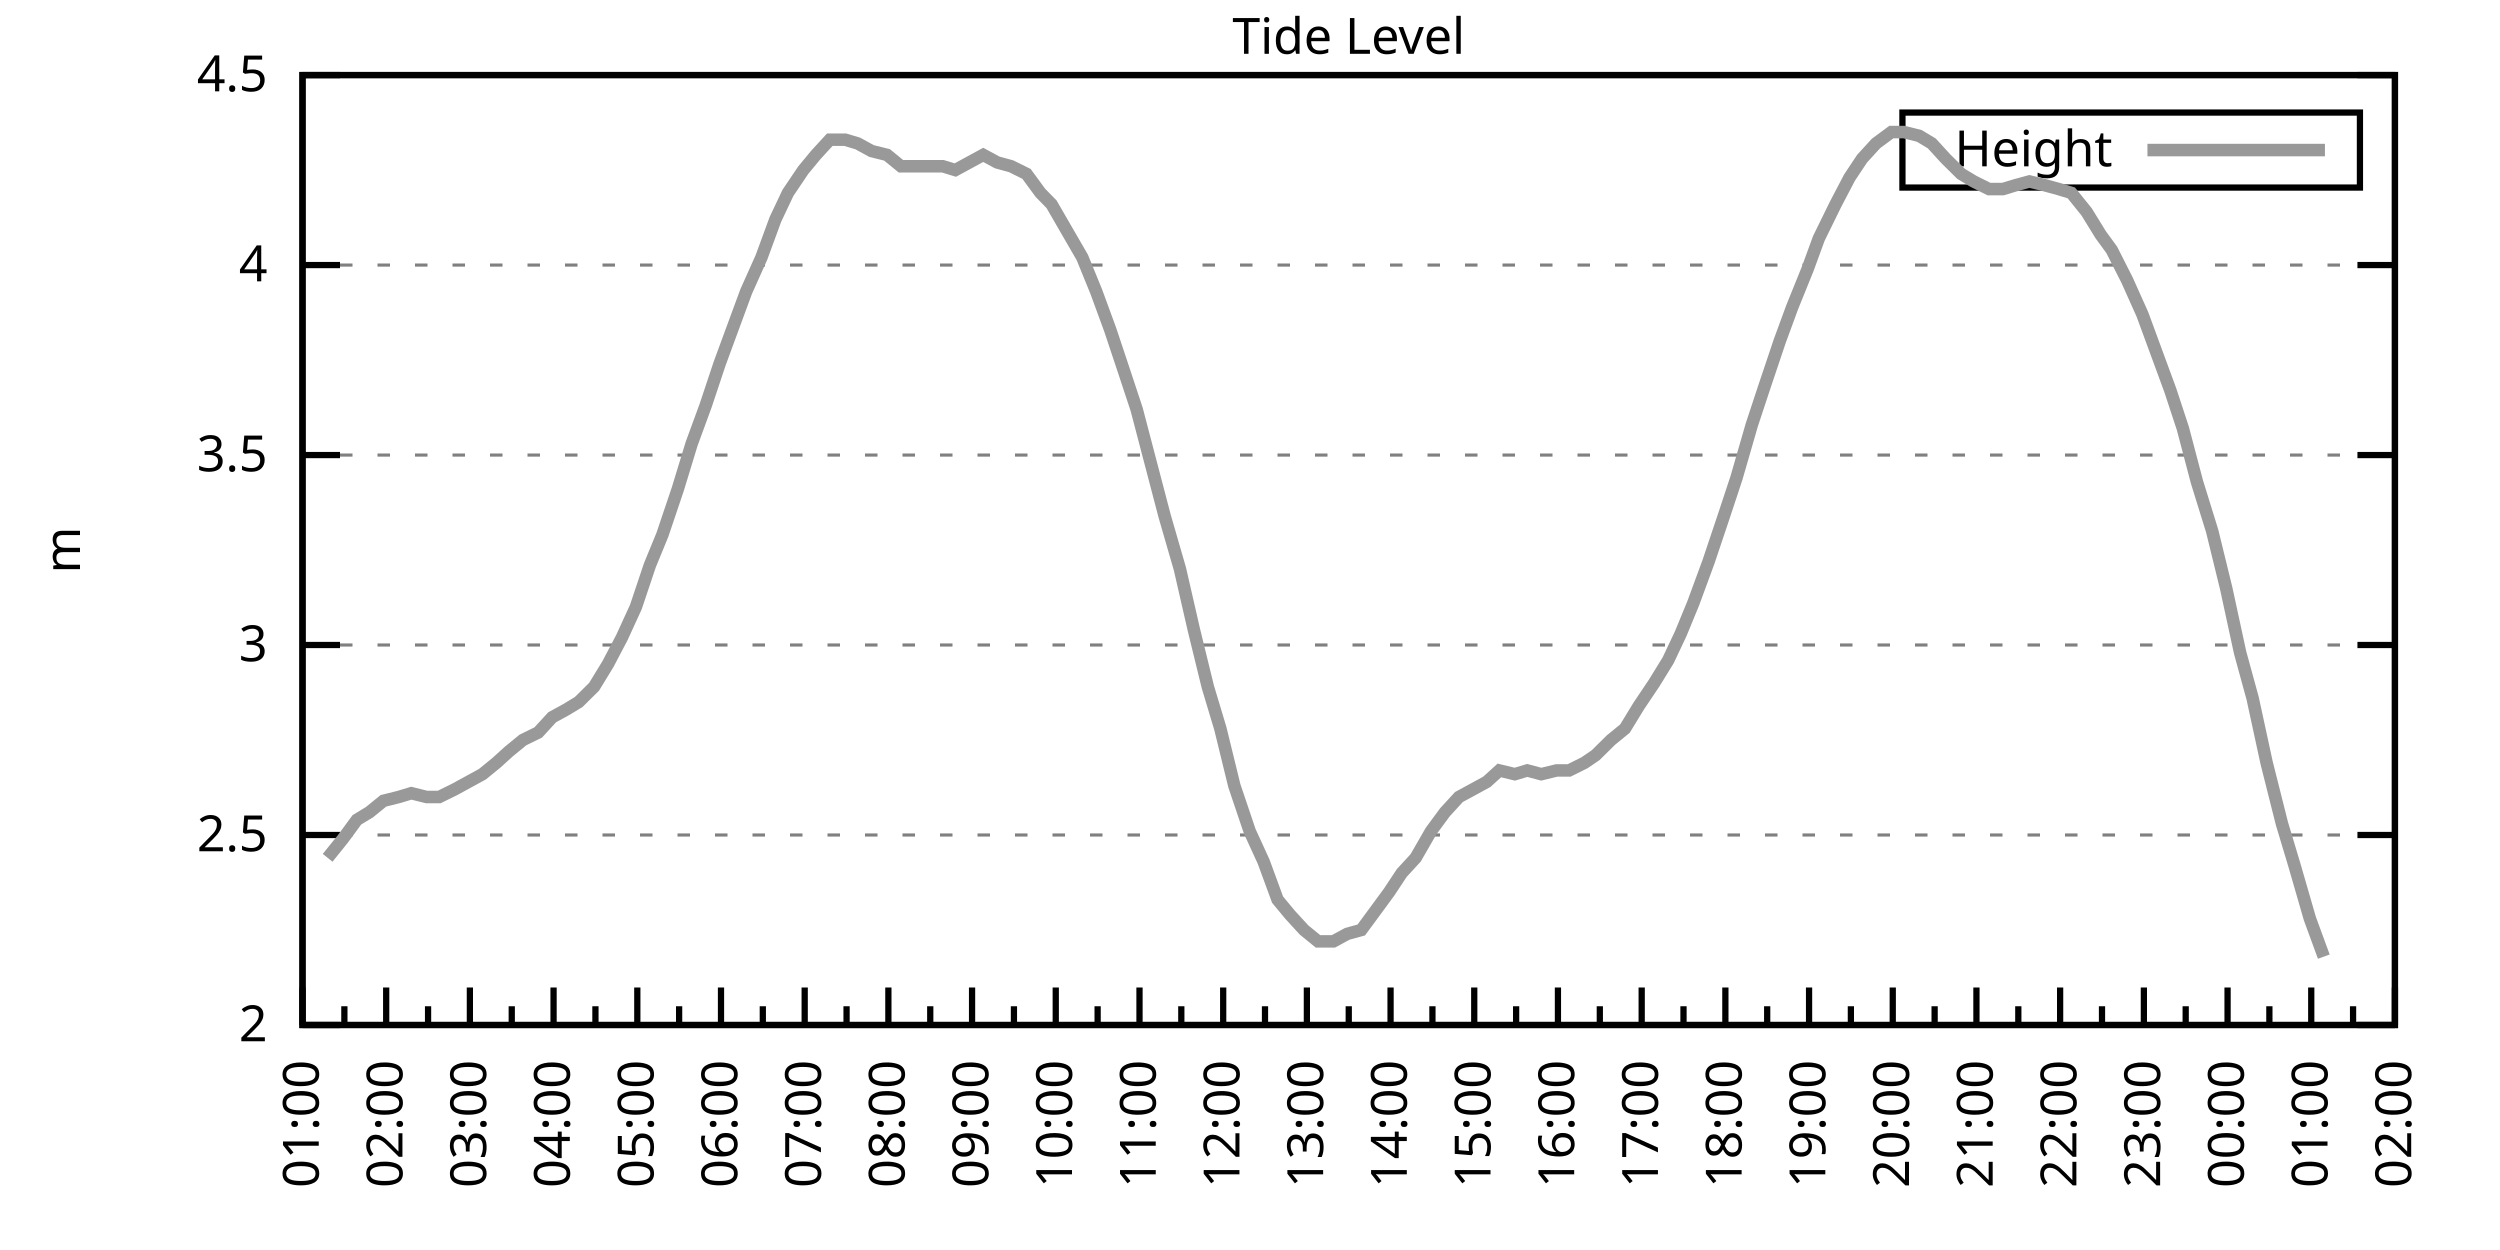
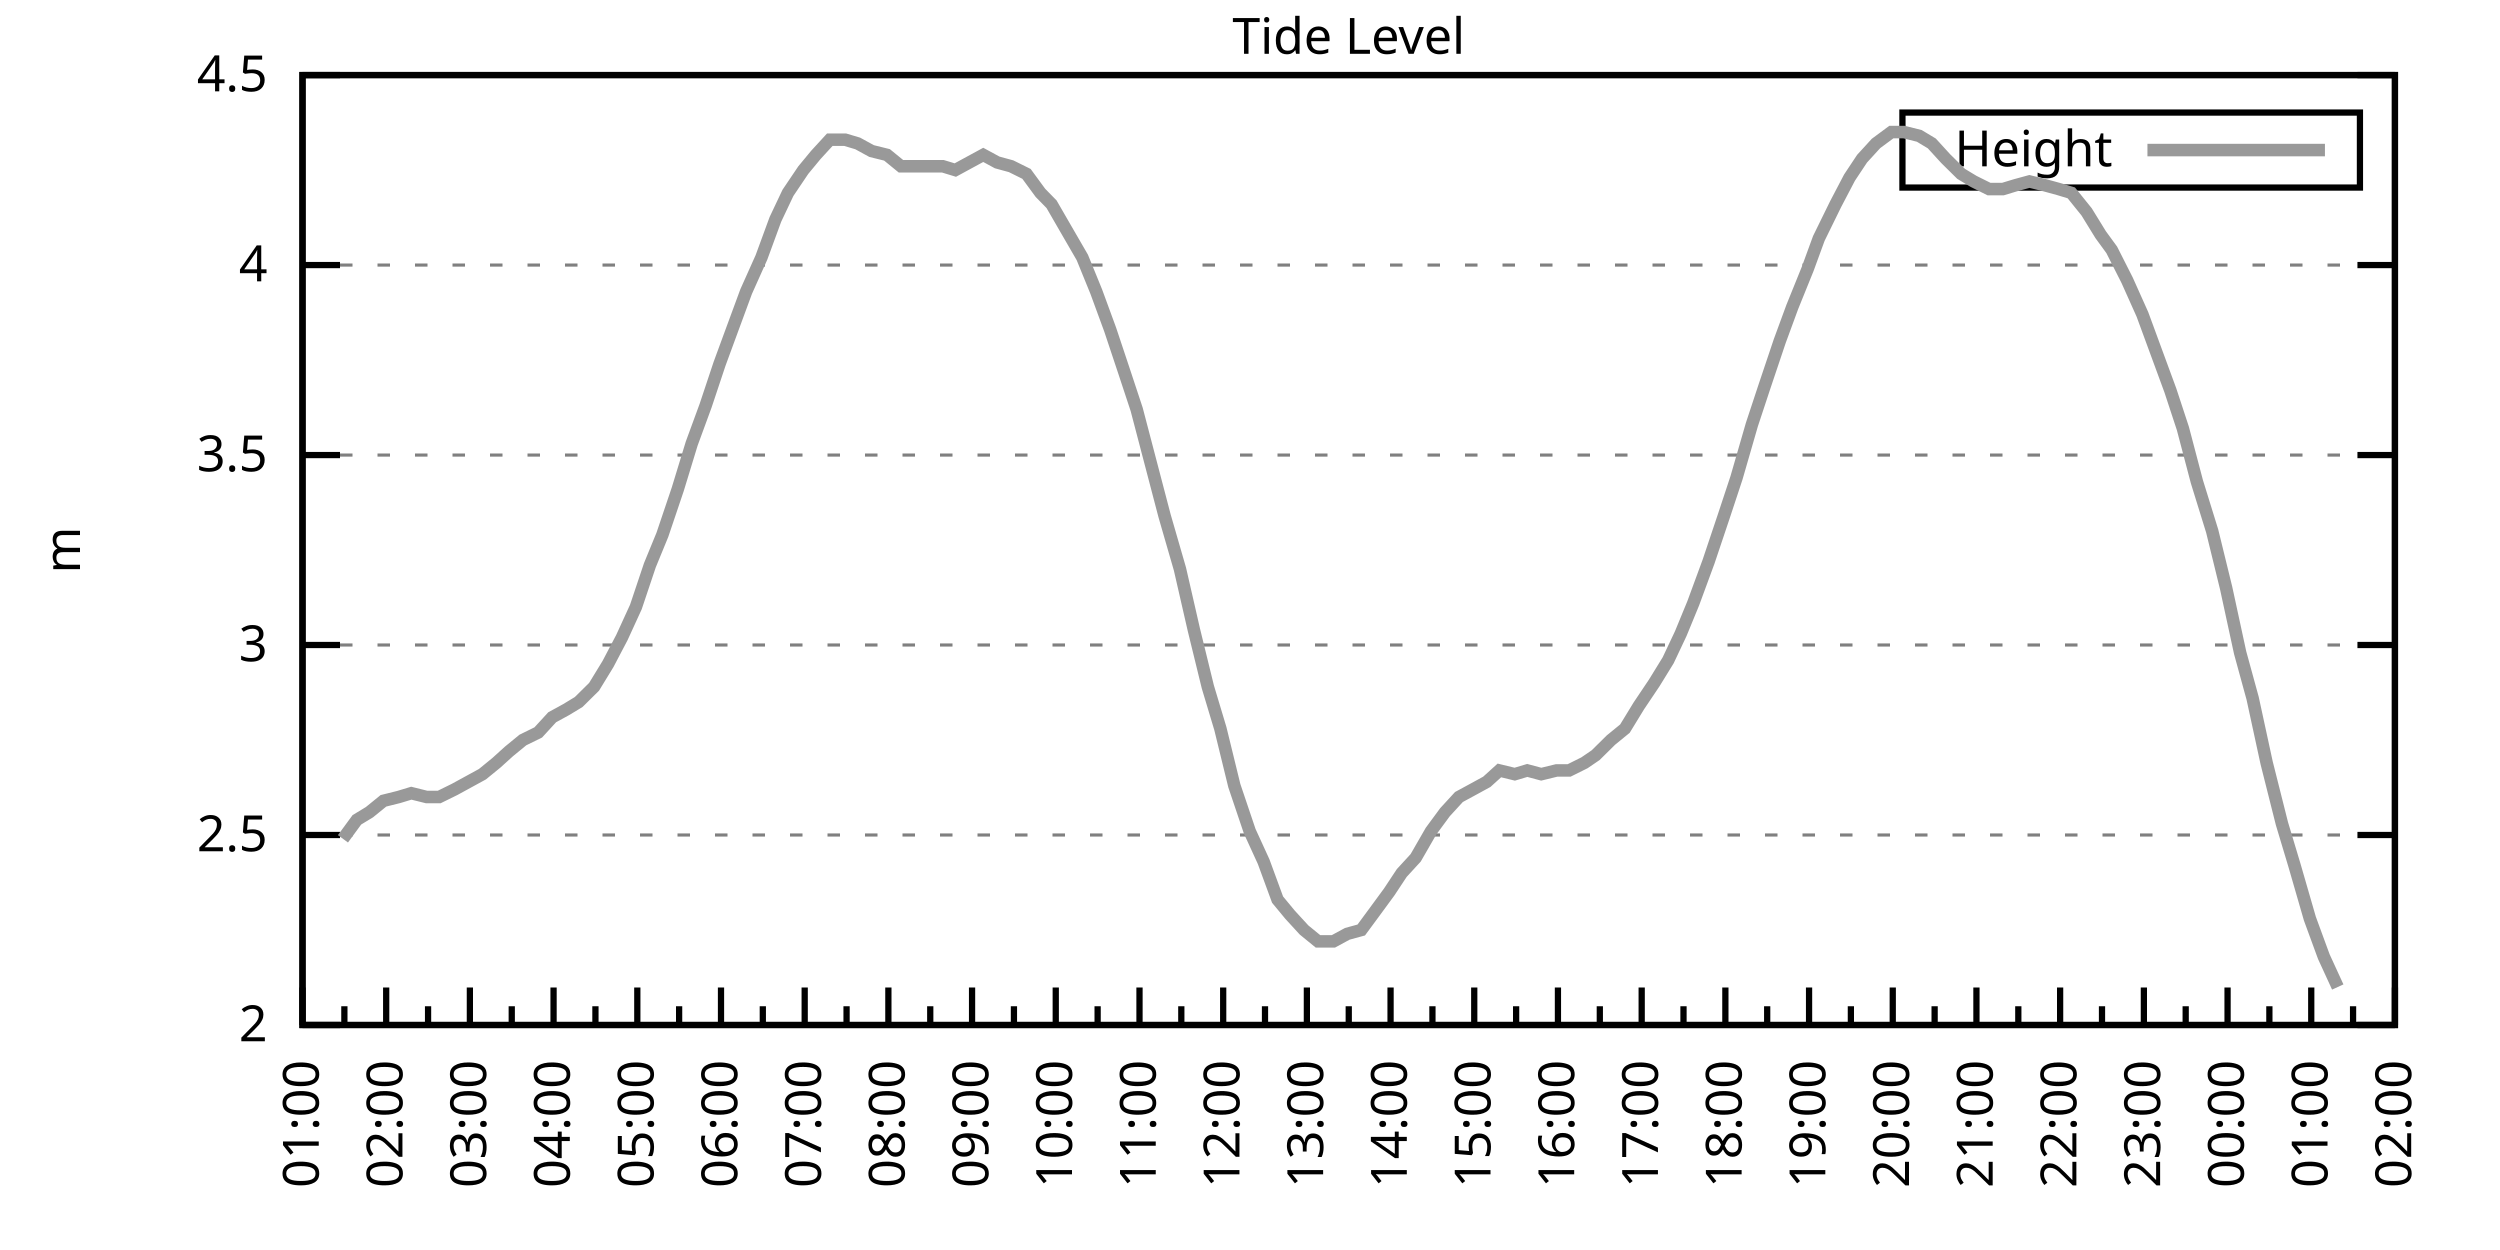
<svg xmlns="http://www.w3.org/2000/svg" xmlns:xlink="http://www.w3.org/1999/xlink" width="400" height="200" viewBox="0 0 400 200">
  <g id="gnuplot_canvas">
    <rect x="0" y="0" width="400" height="200" fill="none" />
    <defs>
      <circle id="gpDot" r="0.5" stroke-width="0.5" stroke="currentColor" />
      <path id="gpPt0" stroke-width="0.333" stroke="currentColor" d="M-1,0 h2 M0,-1 v2" />
      <path id="gpPt1" stroke-width="0.333" stroke="currentColor" d="M-1,-1 L1,1 M1,-1 L-1,1" />
      <path id="gpPt2" stroke-width="0.333" stroke="currentColor" d="M-1,0 L1,0 M0,-1 L0,1 M-1,-1 L1,1 M-1,1 L1,-1" />
      <rect id="gpPt3" stroke-width="0.333" stroke="currentColor" x="-1" y="-1" width="2" height="2" />
      <rect id="gpPt4" stroke-width="0.333" stroke="currentColor" fill="currentColor" x="-1" y="-1" width="2" height="2" />
      <circle id="gpPt5" stroke-width="0.333" stroke="currentColor" cx="0" cy="0" r="1" />
      <use xlink:href="#gpPt5" id="gpPt6" fill="currentColor" stroke="none" />
      <path id="gpPt7" stroke-width="0.333" stroke="currentColor" d="M0,-1.33 L-1.33,0.67 L1.33,0.67 z" />
      <use xlink:href="#gpPt7" id="gpPt8" fill="currentColor" stroke="none" />
      <use xlink:href="#gpPt7" id="gpPt9" stroke="currentColor" transform="rotate(180)" />
      <use xlink:href="#gpPt9" id="gpPt10" fill="currentColor" stroke="none" />
      <use xlink:href="#gpPt3" id="gpPt11" stroke="currentColor" transform="rotate(45)" />
      <use xlink:href="#gpPt11" id="gpPt12" fill="currentColor" stroke="none" />
      <path id="gpPt13" stroke-width="0.333" stroke="currentColor" d="M0,1.330 L1.265,0.411 L0.782,-1.067 L-0.782,-1.076 L-1.265,0.411 z" />
      <use xlink:href="#gpPt13" id="gpPt14" fill="currentColor" stroke="none" />
      <filter id="textbox" filterUnits="objectBoundingBox" x="0" y="0" height="1" width="1">
        <feFlood flood-color="white" flood-opacity="1" result="bgnd" />
        <feComposite in="SourceGraphic" in2="bgnd" operator="atop" />
      </filter>
      <filter id="greybox" filterUnits="objectBoundingBox" x="0" y="0" height="1" width="1">
        <feFlood flood-color="lightgrey" flood-opacity="1" result="grey" />
        <feComposite in="SourceGraphic" in2="grey" operator="atop" />
      </filter>
    </defs>
    <g fill="none" color="white" stroke="currentColor" stroke-width="1.00" stroke-linecap="butt" stroke-linejoin="miter">
</g>
    <g fill="none" color="black" stroke="currentColor" stroke-width="1.00" stroke-linecap="butt" stroke-linejoin="miter">
      <g stroke="none" shape-rendering="crispEdges">
        <polygon fill="rgb(255, 255, 255)" points="48.40,164.00 383.18,164.00 383.18,12.02 48.40,12.02 " />
      </g>
    </g>
    <g fill="none" color="black" stroke="currentColor" stroke-width="1.00" stroke-linecap="butt" stroke-linejoin="miter">
</g>
    <g fill="none" color="black" stroke="black" stroke-width="0.50" stroke-linecap="butt" stroke-linejoin="miter">
</g>
    <g fill="none" color="gray" stroke="currentColor" stroke-width="0.50" stroke-linecap="butt" stroke-linejoin="miter">
      <path stroke="gray" stroke-dasharray="2,4" class="gridline" d="M48.40,164.00 L383.19,164.00  " />
    </g>
    <g fill="none" color="gray" stroke="gray" stroke-width="1.00" stroke-linecap="butt" stroke-linejoin="miter">
</g>
    <g fill="none" color="black" stroke="currentColor" stroke-width="1.00" stroke-linecap="butt" stroke-linejoin="miter">
      <path stroke="black" d="M48.40,164.00 L54.40,164.00 M383.19,164.00 L377.19,164.00  " />
      <g transform="translate(42.80,166.60)" stroke="none" fill="black" font-family="Sans" font-size="8.00" text-anchor="end">
        <text>
          <tspan font-family="Sans"> 2</tspan>
        </text>
      </g>
    </g>
    <g fill="none" color="black" stroke="currentColor" stroke-width="1.00" stroke-linecap="butt" stroke-linejoin="miter">
</g>
    <g fill="none" color="black" stroke="black" stroke-width="0.50" stroke-linecap="butt" stroke-linejoin="miter">
</g>
    <g fill="none" color="gray" stroke="currentColor" stroke-width="0.50" stroke-linecap="butt" stroke-linejoin="miter">
      <path stroke="gray" stroke-dasharray="2,4" class="gridline" d="M48.40,133.60 L383.19,133.60  " />
    </g>
    <g fill="none" color="gray" stroke="gray" stroke-width="1.00" stroke-linecap="butt" stroke-linejoin="miter">
</g>
    <g fill="none" color="black" stroke="currentColor" stroke-width="1.00" stroke-linecap="butt" stroke-linejoin="miter">
      <path stroke="black" d="M48.40,133.60 L54.40,133.60 M383.19,133.60 L377.19,133.60  " />
      <g transform="translate(42.80,136.20)" stroke="none" fill="black" font-family="Sans" font-size="8.00" text-anchor="end">
        <text>
          <tspan font-family="Sans"> 2.5</tspan>
        </text>
      </g>
    </g>
    <g fill="none" color="black" stroke="currentColor" stroke-width="1.00" stroke-linecap="butt" stroke-linejoin="miter">
</g>
    <g fill="none" color="black" stroke="black" stroke-width="0.50" stroke-linecap="butt" stroke-linejoin="miter">
</g>
    <g fill="none" color="gray" stroke="currentColor" stroke-width="0.50" stroke-linecap="butt" stroke-linejoin="miter">
      <path stroke="gray" stroke-dasharray="2,4" class="gridline" d="M48.40,103.20 L383.19,103.20  " />
    </g>
    <g fill="none" color="gray" stroke="gray" stroke-width="1.00" stroke-linecap="butt" stroke-linejoin="miter">
</g>
    <g fill="none" color="black" stroke="currentColor" stroke-width="1.00" stroke-linecap="butt" stroke-linejoin="miter">
      <path stroke="black" d="M48.40,103.20 L54.40,103.20 M383.19,103.20 L377.19,103.20  " />
      <g transform="translate(42.80,105.80)" stroke="none" fill="black" font-family="Sans" font-size="8.00" text-anchor="end">
        <text>
          <tspan font-family="Sans"> 3</tspan>
        </text>
      </g>
    </g>
    <g fill="none" color="black" stroke="currentColor" stroke-width="1.00" stroke-linecap="butt" stroke-linejoin="miter">
</g>
    <g fill="none" color="black" stroke="black" stroke-width="0.50" stroke-linecap="butt" stroke-linejoin="miter">
</g>
    <g fill="none" color="gray" stroke="currentColor" stroke-width="0.50" stroke-linecap="butt" stroke-linejoin="miter">
      <path stroke="gray" stroke-dasharray="2,4" class="gridline" d="M48.40,72.81 L383.19,72.81  " />
    </g>
    <g fill="none" color="gray" stroke="gray" stroke-width="1.00" stroke-linecap="butt" stroke-linejoin="miter">
</g>
    <g fill="none" color="black" stroke="currentColor" stroke-width="1.00" stroke-linecap="butt" stroke-linejoin="miter">
      <path stroke="black" d="M48.40,72.81 L54.40,72.81 M383.19,72.81 L377.19,72.81  " />
      <g transform="translate(42.80,75.41)" stroke="none" fill="black" font-family="Sans" font-size="8.00" text-anchor="end">
        <text>
          <tspan font-family="Sans"> 3.5</tspan>
        </text>
      </g>
    </g>
    <g fill="none" color="black" stroke="currentColor" stroke-width="1.00" stroke-linecap="butt" stroke-linejoin="miter">
</g>
    <g fill="none" color="black" stroke="black" stroke-width="0.50" stroke-linecap="butt" stroke-linejoin="miter">
</g>
    <g fill="none" color="gray" stroke="currentColor" stroke-width="0.50" stroke-linecap="butt" stroke-linejoin="miter">
      <path stroke="gray" stroke-dasharray="2,4" class="gridline" d="M48.40,42.41 L383.19,42.41  " />
    </g>
    <g fill="none" color="gray" stroke="gray" stroke-width="1.00" stroke-linecap="butt" stroke-linejoin="miter">
</g>
    <g fill="none" color="black" stroke="currentColor" stroke-width="1.00" stroke-linecap="butt" stroke-linejoin="miter">
      <path stroke="black" d="M48.40,42.41 L54.40,42.41 M383.19,42.41 L377.19,42.41  " />
      <g transform="translate(42.80,45.01)" stroke="none" fill="black" font-family="Sans" font-size="8.00" text-anchor="end">
        <text>
          <tspan font-family="Sans"> 4</tspan>
        </text>
      </g>
    </g>
    <g fill="none" color="black" stroke="currentColor" stroke-width="1.00" stroke-linecap="butt" stroke-linejoin="miter">
</g>
    <g fill="none" color="black" stroke="black" stroke-width="0.50" stroke-linecap="butt" stroke-linejoin="miter">
</g>
    <g fill="none" color="gray" stroke="currentColor" stroke-width="0.50" stroke-linecap="butt" stroke-linejoin="miter">
      <path stroke="gray" stroke-dasharray="2,4" class="gridline" d="M48.40,12.01 L383.19,12.01  " />
    </g>
    <g fill="none" color="gray" stroke="gray" stroke-width="1.00" stroke-linecap="butt" stroke-linejoin="miter">
</g>
    <g fill="none" color="black" stroke="currentColor" stroke-width="1.00" stroke-linecap="butt" stroke-linejoin="miter">
      <path stroke="black" d="M48.40,12.01 L54.40,12.01 M383.19,12.01 L377.19,12.01  " />
      <g transform="translate(42.80,14.61)" stroke="none" fill="black" font-family="Sans" font-size="8.00" text-anchor="end">
        <text>
          <tspan font-family="Sans"> 4.5</tspan>
        </text>
      </g>
    </g>
    <g fill="none" color="black" stroke="currentColor" stroke-width="1.00" stroke-linecap="butt" stroke-linejoin="miter">
      <path stroke="black" d="M48.40,164.00 L48.40,158.00  " />
      <g transform="translate(51.00,169.60) rotate(270)" stroke="none" fill="black" font-family="Sans" font-size="8.00" text-anchor="end">
        <text>
          <tspan font-family="Sans">01:00</tspan>
        </text>
      </g>
    </g>
    <g fill="none" color="black" stroke="currentColor" stroke-width="1.00" stroke-linecap="butt" stroke-linejoin="miter">
      <path stroke="black" d="M55.10,164.00 L55.10,161.00 M61.79,164.00 L61.79,158.00  " />
      <g transform="translate(64.39,169.60) rotate(270)" stroke="none" fill="black" font-family="Sans" font-size="8.00" text-anchor="end">
        <text>
          <tspan font-family="Sans">02:00</tspan>
        </text>
      </g>
    </g>
    <g fill="none" color="black" stroke="currentColor" stroke-width="1.00" stroke-linecap="butt" stroke-linejoin="miter">
      <path stroke="black" d="M68.49,164.00 L68.49,161.00 M75.18,164.00 L75.18,158.00  " />
      <g transform="translate(77.78,169.60) rotate(270)" stroke="none" fill="black" font-family="Sans" font-size="8.00" text-anchor="end">
        <text>
          <tspan font-family="Sans">03:00</tspan>
        </text>
      </g>
    </g>
    <g fill="none" color="black" stroke="currentColor" stroke-width="1.00" stroke-linecap="butt" stroke-linejoin="miter">
      <path stroke="black" d="M81.88,164.00 L81.88,161.00 M88.57,164.00 L88.57,158.00  " />
      <g transform="translate(91.17,169.60) rotate(270)" stroke="none" fill="black" font-family="Sans" font-size="8.00" text-anchor="end">
        <text>
          <tspan font-family="Sans">04:00</tspan>
        </text>
      </g>
    </g>
    <g fill="none" color="black" stroke="currentColor" stroke-width="1.00" stroke-linecap="butt" stroke-linejoin="miter">
      <path stroke="black" d="M95.27,164.00 L95.27,161.00 M101.97,164.00 L101.97,158.00  " />
      <g transform="translate(104.57,169.60) rotate(270)" stroke="none" fill="black" font-family="Sans" font-size="8.00" text-anchor="end">
        <text>
          <tspan font-family="Sans">05:00</tspan>
        </text>
      </g>
    </g>
    <g fill="none" color="black" stroke="currentColor" stroke-width="1.00" stroke-linecap="butt" stroke-linejoin="miter">
      <path stroke="black" d="M108.66,164.00 L108.66,161.00 M115.36,164.00 L115.36,158.00  " />
      <g transform="translate(117.96,169.60) rotate(270)" stroke="none" fill="black" font-family="Sans" font-size="8.00" text-anchor="end">
        <text>
          <tspan font-family="Sans">06:00</tspan>
        </text>
      </g>
    </g>
    <g fill="none" color="black" stroke="currentColor" stroke-width="1.00" stroke-linecap="butt" stroke-linejoin="miter">
      <path stroke="black" d="M122.05,164.00 L122.05,161.00 M128.75,164.00 L128.75,158.00  " />
      <g transform="translate(131.35,169.60) rotate(270)" stroke="none" fill="black" font-family="Sans" font-size="8.00" text-anchor="end">
        <text>
          <tspan font-family="Sans">07:00</tspan>
        </text>
      </g>
    </g>
    <g fill="none" color="black" stroke="currentColor" stroke-width="1.00" stroke-linecap="butt" stroke-linejoin="miter">
      <path stroke="black" d="M135.45,164.00 L135.45,161.00 M142.14,164.00 L142.14,158.00  " />
      <g transform="translate(144.74,169.60) rotate(270)" stroke="none" fill="black" font-family="Sans" font-size="8.00" text-anchor="end">
        <text>
          <tspan font-family="Sans">08:00</tspan>
        </text>
      </g>
    </g>
    <g fill="none" color="black" stroke="currentColor" stroke-width="1.00" stroke-linecap="butt" stroke-linejoin="miter">
      <path stroke="black" d="M148.84,164.00 L148.84,161.00 M155.53,164.00 L155.53,158.00  " />
      <g transform="translate(158.13,169.60) rotate(270)" stroke="none" fill="black" font-family="Sans" font-size="8.00" text-anchor="end">
        <text>
          <tspan font-family="Sans">09:00</tspan>
        </text>
      </g>
    </g>
    <g fill="none" color="black" stroke="currentColor" stroke-width="1.00" stroke-linecap="butt" stroke-linejoin="miter">
      <path stroke="black" d="M162.23,164.00 L162.23,161.00 M168.92,164.00 L168.92,158.00  " />
      <g transform="translate(171.52,169.60) rotate(270)" stroke="none" fill="black" font-family="Sans" font-size="8.00" text-anchor="end">
        <text>
          <tspan font-family="Sans">10:00</tspan>
        </text>
      </g>
    </g>
    <g fill="none" color="black" stroke="currentColor" stroke-width="1.00" stroke-linecap="butt" stroke-linejoin="miter">
      <path stroke="black" d="M175.62,164.00 L175.62,161.00 M182.32,164.00 L182.32,158.00  " />
      <g transform="translate(184.92,169.60) rotate(270)" stroke="none" fill="black" font-family="Sans" font-size="8.00" text-anchor="end">
        <text>
          <tspan font-family="Sans">11:00</tspan>
        </text>
      </g>
    </g>
    <g fill="none" color="black" stroke="currentColor" stroke-width="1.00" stroke-linecap="butt" stroke-linejoin="miter">
      <path stroke="black" d="M189.01,164.00 L189.01,161.00 M195.71,164.00 L195.71,158.00  " />
      <g transform="translate(198.31,169.60) rotate(270)" stroke="none" fill="black" font-family="Sans" font-size="8.00" text-anchor="end">
        <text>
          <tspan font-family="Sans">12:00</tspan>
        </text>
      </g>
    </g>
    <g fill="none" color="black" stroke="currentColor" stroke-width="1.00" stroke-linecap="butt" stroke-linejoin="miter">
      <path stroke="black" d="M202.40,164.00 L202.40,161.00 M209.10,164.00 L209.10,158.00  " />
      <g transform="translate(211.70,169.60) rotate(270)" stroke="none" fill="black" font-family="Sans" font-size="8.00" text-anchor="end">
        <text>
          <tspan font-family="Sans">13:00</tspan>
        </text>
      </g>
    </g>
    <g fill="none" color="black" stroke="currentColor" stroke-width="1.00" stroke-linecap="butt" stroke-linejoin="miter">
      <path stroke="black" d="M215.80,164.00 L215.80,161.00 M222.49,164.00 L222.49,158.00  " />
      <g transform="translate(225.09,169.60) rotate(270)" stroke="none" fill="black" font-family="Sans" font-size="8.00" text-anchor="end">
        <text>
          <tspan font-family="Sans">14:00</tspan>
        </text>
      </g>
    </g>
    <g fill="none" color="black" stroke="currentColor" stroke-width="1.00" stroke-linecap="butt" stroke-linejoin="miter">
      <path stroke="black" d="M229.19,164.00 L229.19,161.00 M235.88,164.00 L235.88,158.00  " />
      <g transform="translate(238.48,169.60) rotate(270)" stroke="none" fill="black" font-family="Sans" font-size="8.00" text-anchor="end">
        <text>
          <tspan font-family="Sans">15:00</tspan>
        </text>
      </g>
    </g>
    <g fill="none" color="black" stroke="currentColor" stroke-width="1.00" stroke-linecap="butt" stroke-linejoin="miter">
      <path stroke="black" d="M242.58,164.00 L242.58,161.00 M249.27,164.00 L249.27,158.00  " />
      <g transform="translate(251.87,169.60) rotate(270)" stroke="none" fill="black" font-family="Sans" font-size="8.00" text-anchor="end">
        <text>
          <tspan font-family="Sans">16:00</tspan>
        </text>
      </g>
    </g>
    <g fill="none" color="black" stroke="currentColor" stroke-width="1.00" stroke-linecap="butt" stroke-linejoin="miter">
      <path stroke="black" d="M255.97,164.00 L255.97,161.00 M262.67,164.00 L262.67,158.00  " />
      <g transform="translate(265.27,169.60) rotate(270)" stroke="none" fill="black" font-family="Sans" font-size="8.00" text-anchor="end">
        <text>
          <tspan font-family="Sans">17:00</tspan>
        </text>
      </g>
    </g>
    <g fill="none" color="black" stroke="currentColor" stroke-width="1.00" stroke-linecap="butt" stroke-linejoin="miter">
      <path stroke="black" d="M269.36,164.00 L269.36,161.00 M276.06,164.00 L276.06,158.00  " />
      <g transform="translate(278.66,169.60) rotate(270)" stroke="none" fill="black" font-family="Sans" font-size="8.00" text-anchor="end">
        <text>
          <tspan font-family="Sans">18:00</tspan>
        </text>
      </g>
    </g>
    <g fill="none" color="black" stroke="currentColor" stroke-width="1.00" stroke-linecap="butt" stroke-linejoin="miter">
      <path stroke="black" d="M282.75,164.00 L282.75,161.00 M289.45,164.00 L289.45,158.00  " />
      <g transform="translate(292.05,169.60) rotate(270)" stroke="none" fill="black" font-family="Sans" font-size="8.00" text-anchor="end">
        <text>
          <tspan font-family="Sans">19:00</tspan>
        </text>
      </g>
    </g>
    <g fill="none" color="black" stroke="currentColor" stroke-width="1.00" stroke-linecap="butt" stroke-linejoin="miter">
      <path stroke="black" d="M296.14,164.00 L296.14,161.00 M302.84,164.00 L302.84,158.00  " />
      <g transform="translate(305.44,169.60) rotate(270)" stroke="none" fill="black" font-family="Sans" font-size="8.00" text-anchor="end">
        <text>
          <tspan font-family="Sans">20:00</tspan>
        </text>
      </g>
    </g>
    <g fill="none" color="black" stroke="currentColor" stroke-width="1.00" stroke-linecap="butt" stroke-linejoin="miter">
      <path stroke="black" d="M309.54,164.00 L309.54,161.00 M316.23,164.00 L316.23,158.00  " />
      <g transform="translate(318.83,169.60) rotate(270)" stroke="none" fill="black" font-family="Sans" font-size="8.00" text-anchor="end">
        <text>
          <tspan font-family="Sans">21:00</tspan>
        </text>
      </g>
    </g>
    <g fill="none" color="black" stroke="currentColor" stroke-width="1.00" stroke-linecap="butt" stroke-linejoin="miter">
      <path stroke="black" d="M322.93,164.00 L322.93,161.00 M329.62,164.00 L329.62,158.00  " />
      <g transform="translate(332.22,169.60) rotate(270)" stroke="none" fill="black" font-family="Sans" font-size="8.00" text-anchor="end">
        <text>
          <tspan font-family="Sans">22:00</tspan>
        </text>
      </g>
    </g>
    <g fill="none" color="black" stroke="currentColor" stroke-width="1.00" stroke-linecap="butt" stroke-linejoin="miter">
      <path stroke="black" d="M336.32,164.00 L336.32,161.00 M343.02,164.00 L343.02,158.00  " />
      <g transform="translate(345.62,169.60) rotate(270)" stroke="none" fill="black" font-family="Sans" font-size="8.00" text-anchor="end">
        <text>
          <tspan font-family="Sans">23:00</tspan>
        </text>
      </g>
    </g>
    <g fill="none" color="black" stroke="currentColor" stroke-width="1.00" stroke-linecap="butt" stroke-linejoin="miter">
      <path stroke="black" d="M349.71,164.00 L349.71,161.00 M356.41,164.00 L356.41,158.00  " />
      <g transform="translate(359.01,169.60) rotate(270)" stroke="none" fill="black" font-family="Sans" font-size="8.00" text-anchor="end">
        <text>
          <tspan font-family="Sans">00:00</tspan>
        </text>
      </g>
    </g>
    <g fill="none" color="black" stroke="currentColor" stroke-width="1.00" stroke-linecap="butt" stroke-linejoin="miter">
      <path stroke="black" d="M363.10,164.00 L363.10,161.00 M369.80,164.00 L369.80,158.00  " />
      <g transform="translate(372.40,169.60) rotate(270)" stroke="none" fill="black" font-family="Sans" font-size="8.00" text-anchor="end">
        <text>
          <tspan font-family="Sans">01:00</tspan>
        </text>
      </g>
    </g>
    <g fill="none" color="black" stroke="currentColor" stroke-width="1.00" stroke-linecap="butt" stroke-linejoin="miter">
      <path stroke="black" d="M376.49,164.00 L376.49,161.00 M383.19,164.00 L383.19,158.00  " />
      <g transform="translate(385.79,169.60) rotate(270)" stroke="none" fill="black" font-family="Sans" font-size="8.00" text-anchor="end">
        <text>
          <tspan font-family="Sans">02:00</tspan>
        </text>
      </g>
    </g>
    <g fill="none" color="black" stroke="currentColor" stroke-width="1.00" stroke-linecap="butt" stroke-linejoin="miter">
</g>
    <g fill="none" color="black" stroke="currentColor" stroke-width="1.00" stroke-linecap="butt" stroke-linejoin="miter">
      <path stroke="black" d="M48.40,12.01 L48.40,164.00 L383.19,164.00 L383.19,12.01 L48.40,12.01 Z  " />
    </g>
    <g fill="none" color="black" stroke="currentColor" stroke-width="1.00" stroke-linecap="butt" stroke-linejoin="miter">
      <g transform="translate(12.80,88.01) rotate(270)" stroke="none" fill="black" font-family="Sans" font-size="8.00" text-anchor="middle">
        <text>
          <tspan font-family="Sans">m</tspan>
        </text>
      </g>
    </g>
    <g fill="none" color="black" stroke="currentColor" stroke-width="1.00" stroke-linecap="butt" stroke-linejoin="miter">
</g>
    <g fill="none" color="black" stroke="currentColor" stroke-width="1.00" stroke-linecap="butt" stroke-linejoin="miter">
      <path stroke="black" d="M304.39,30.01 L304.39,18.01 L377.59,18.01 L377.59,30.01 L304.39,30.01 Z  " />
    </g>
    <g id="Tide_level_plot_1">
      <g fill="none" color="white" stroke="black" stroke-width="2.00" stroke-linecap="butt" stroke-linejoin="miter">
</g>
      <g fill="none" color="black" stroke="currentColor" stroke-width="2.00" stroke-linecap="butt" stroke-linejoin="miter">
        <g transform="translate(337.99,26.61)" stroke="none" fill="black" font-family="Sans" font-size="8.00" text-anchor="end">
          <text>
            <tspan font-family="Sans">Height</tspan>
          </text>
        </g>
      </g>
      <g fill="none" color="black" stroke="currentColor" stroke-width="2.00" stroke-linecap="butt" stroke-linejoin="miter">
-         <path stroke="rgb(153, 153, 153)" d="M343.59,24.01 L371.99,24.01 M52.42,137.25 L54.87,134.21 L57.10,131.17 L59.11,129.95 L61.35,128.13 L63.80,127.52   L65.81,126.91 L68.26,127.52 L70.27,127.52 L72.73,126.31 L74.96,125.09 L77.19,123.87 L79.42,122.05 L81.43,120.23   L83.66,118.40 L86.12,117.19 L88.35,114.76 L90.58,113.54 L92.59,112.32 L95.05,109.89 L97.28,106.24 L99.51,101.99   L101.74,97.12 L103.98,90.44 L105.98,85.57 L108.44,78.28 L110.67,70.98 L112.90,64.90 L115.13,58.21 L117.14,52.74   L119.38,46.66 L121.83,41.19 L124.06,35.11 L126.07,30.86 L128.53,27.21 L130.54,24.78 L132.77,22.35 L135.22,22.35   L137.23,22.95 L139.46,24.17 L141.92,24.78 L144.15,26.60 L146.16,26.60 L148.61,26.60 L150.85,26.60 L152.85,27.21   L155.09,25.99 L157.32,24.78 L159.55,25.99 L161.78,26.60 L164.24,27.82 L166.47,30.86 L168.25,32.68 L170.71,36.94   L173.17,41.19 L175.40,46.66 L177.63,52.74 L179.86,59.43 L181.87,65.51 L184.10,74.02 L186.33,82.53 L188.79,91.04   L191.02,100.77 L193.25,109.89 L195.26,116.58 L197.49,125.70 L199.95,132.99 L202.18,137.86 L204.41,143.94 L206.42,146.37   L208.65,148.80 L210.88,150.62 L213.34,150.62 L215.57,149.41 L217.80,148.80 L220.04,145.76 L222.27,142.72 L224.28,139.68   L226.51,137.25 L228.96,132.99 L231.20,129.95 L233.43,127.52 L235.66,126.31 L237.89,125.09 L239.90,123.27 L242.36,123.87   L244.36,123.27 L246.60,123.87 L249.05,123.27 L251.06,123.27 L253.51,122.05 L255.30,120.83 L257.76,118.40 L259.99,116.58   L262.22,112.93 L264.67,109.28 L266.91,105.64 L268.92,101.38 L270.92,96.52 L273.38,89.83 L275.83,82.53 L277.84,76.45   L280.30,67.94 L282.31,61.86 L284.76,54.57 L286.77,49.10 L289.23,43.02 L291.01,38.15 L293.69,32.68 L295.92,28.42   L297.93,25.39 L300.16,22.95 L302.62,21.13 L304.63,21.13 L307.08,21.74 L309.09,22.95 L311.32,25.39 L313.78,27.82   L315.79,29.03 L318.24,30.25 L320.47,30.25 L322.48,29.64 L324.71,29.03 L327.17,29.64 L329.40,30.25 L331.41,30.86   L333.86,33.90 L336.10,37.54 L337.88,39.98 L340.34,44.84 L342.79,50.31 L344.58,55.18 L347.26,62.47 L349.26,68.55   L351.50,77.06 L353.95,84.97 L356.18,94.08 L358.42,104.42 L360.42,111.72 L362.66,122.05 L365.11,131.78 L367.12,138.47   L369.58,146.98 L371.81,153.06  " />
+         <path stroke="rgb(153, 153, 153)" d="M343.59,24.01 L371.99,24.01 M54.87,134.21 L57.10,131.17 L59.11,129.95 L61.35,128.13 L63.80,127.52 L65.81,126.91   L68.26,127.52 L70.27,127.52 L72.73,126.31 L74.96,125.09 L77.19,123.87 L79.42,122.05 L81.43,120.23 L83.66,118.40   L86.12,117.19 L88.35,114.76 L90.58,113.54 L92.59,112.32 L95.05,109.89 L97.28,106.24 L99.51,101.99 L101.74,97.12   L103.98,90.44 L105.98,85.57 L108.44,78.28 L110.67,70.98 L112.90,64.90 L115.13,58.21 L117.14,52.74 L119.38,46.66   L121.83,41.19 L124.06,35.11 L126.07,30.86 L128.53,27.21 L130.54,24.78 L132.77,22.35 L135.22,22.35 L137.23,22.95   L139.46,24.17 L141.92,24.78 L144.15,26.60 L146.16,26.60 L148.61,26.60 L150.85,26.60 L152.85,27.21 L155.09,25.99   L157.32,24.78 L159.55,25.99 L161.78,26.60 L164.24,27.82 L166.47,30.86 L168.25,32.68 L170.71,36.94 L173.17,41.19   L175.40,46.66 L177.63,52.74 L179.86,59.43 L181.87,65.51 L184.10,74.02 L186.33,82.53 L188.79,91.04 L191.02,100.77   L193.25,109.89 L195.26,116.58 L197.49,125.70 L199.95,132.99 L202.18,137.86 L204.41,143.94 L206.42,146.37 L208.65,148.80   L210.88,150.62 L213.34,150.62 L215.57,149.41 L217.80,148.80 L220.04,145.76 L222.27,142.72 L224.28,139.68 L226.51,137.25   L228.96,132.99 L231.20,129.95 L233.43,127.52 L235.66,126.31 L237.89,125.09 L239.90,123.27 L242.36,123.87 L244.36,123.27   L246.60,123.87 L249.05,123.27 L251.06,123.27 L253.51,122.05 L255.30,120.83 L257.76,118.40 L259.99,116.58 L262.22,112.93   L264.67,109.28 L266.91,105.64 L268.92,101.38 L270.92,96.52 L273.38,89.83 L275.83,82.53 L277.84,76.45 L280.30,67.94   L282.31,61.86 L284.76,54.57 L286.77,49.10 L289.23,43.02 L291.01,38.15 L293.69,32.68 L295.92,28.42 L297.93,25.39   L300.16,22.95 L302.62,21.13 L304.63,21.13 L307.08,21.74 L309.09,22.95 L311.32,25.39 L313.78,27.82 L315.79,29.03   L318.24,30.25 L320.47,30.25 L322.48,29.64 L324.71,29.03 L327.17,29.64 L329.40,30.25 L331.41,30.86 L333.86,33.90   L336.10,37.54 L337.88,39.98 L340.34,44.84 L342.79,50.31 L344.58,55.18 L347.26,62.47 L349.26,68.55 L351.50,77.06   L353.95,84.97 L356.18,94.08 L358.42,104.42 L360.42,111.72 L362.66,122.05 L365.11,131.78 L367.12,138.47 L369.58,146.98   L371.81,153.06 L374.04,157.92  " />
      </g>
    </g>
    <g fill="none" color="black" stroke="currentColor" stroke-width="2.00" stroke-linecap="butt" stroke-linejoin="miter">
</g>
    <g fill="none" color="black" stroke="black" stroke-width="1.00" stroke-linecap="butt" stroke-linejoin="miter">
</g>
    <g fill="none" color="black" stroke="currentColor" stroke-width="1.00" stroke-linecap="butt" stroke-linejoin="miter">
      <path stroke="black" d="M48.40,12.01 L48.40,164.00 L383.19,164.00 L383.19,12.01 L48.40,12.01 Z  " />
    </g>
    <g fill="none" color="black" stroke="currentColor" stroke-width="1.00" stroke-linecap="butt" stroke-linejoin="miter">
      <g transform="translate(215.79,8.61)" stroke="none" fill="black" font-family="Sans" font-size="8.00" text-anchor="middle">
        <text>
          <tspan font-family="Sans">Tide Level</tspan>
        </text>
      </g>
    </g>
    <g fill="none" color="black" stroke="currentColor" stroke-width="1.00" stroke-linecap="butt" stroke-linejoin="miter">
</g>
  </g>
</svg>
